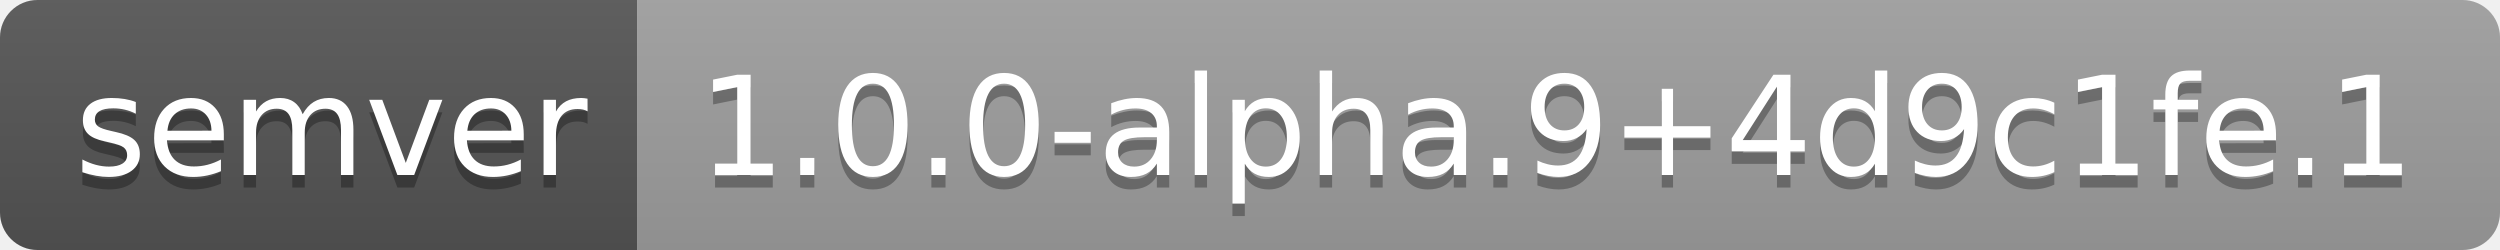
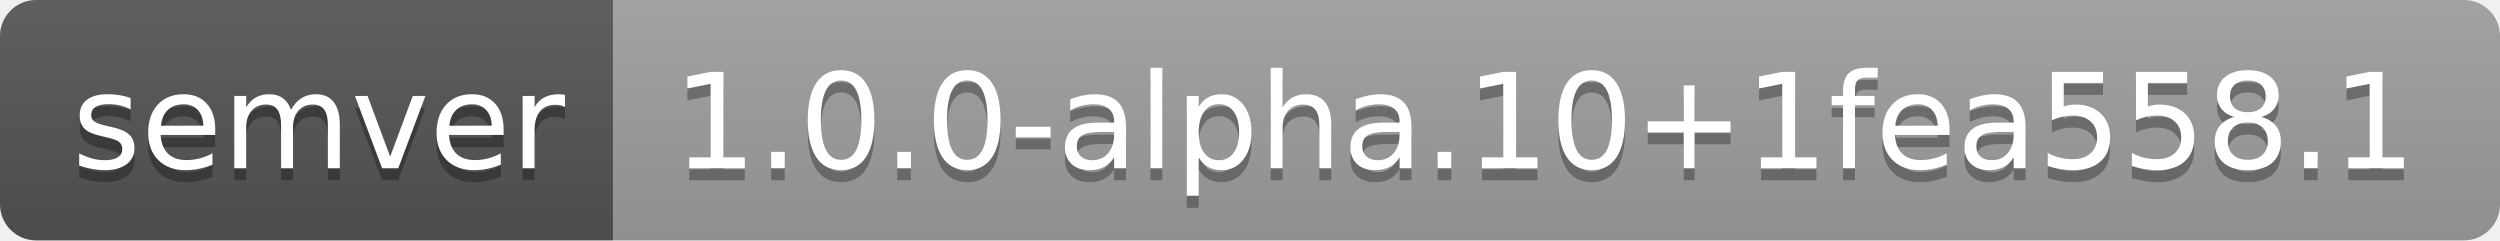
- <svg xmlns="http://www.w3.org/2000/svg" width="200" height="20" role="img" aria-label="semver: 1.0.0-alpha.9+4d9c1fe.1">
+ <svg xmlns="http://www.w3.org/2000/svg" width="208" height="20" role="img" aria-label="semver: 1.0.0-alpha.10+1fea558.1">
  <linearGradient id="s" x2="0" y2="100%">
    <stop offset="0" stop-color="#bbb" stop-opacity=".1" />
    <stop offset="1" stop-opacity=".1" />
  </linearGradient>
  <clipPath id="r">
-     <rect width="200" height="20" rx="3" fill="#fff" />
+     <rect width="208" height="20" rx="3" fill="#fff" />
  </clipPath>
  <g clip-path="url(#r)">
    <rect width="51" height="20" fill="#555" />
-     <rect x="51" width="149" height="20" fill="#9f9f9f" />
-     <rect width="200" height="20" fill="url(#s)" />
+     <rect x="51" width="157" height="20" fill="#9f9f9f" />
+     <rect width="208" height="20" fill="url(#s)" />
  </g>
  <g fill="#fff" text-anchor="middle" font-family="Verdana,Geneva,DejaVu Sans,sans-serif" text-rendering="geometricPrecision" font-size="110">
    <text aria-hidden="true" x="265" y="150" fill="#010101" fill-opacity=".3" transform="scale(.1)" textLength="410">semver</text>
    <text x="265" y="140" transform="scale(.1)" fill="#fff" textLength="410">semver</text>
-     <text aria-hidden="true" x="1245" y="150" fill="#010101" fill-opacity=".3" transform="scale(.1)" textLength="1390">1.0.0-alpha.9+4d9c1fe.1</text>
-     <text x="1245" y="140" transform="scale(.1)" fill="#fff" textLength="1390">1.0.0-alpha.9+4d9c1fe.1</text>
+     <text aria-hidden="true" x="1285" y="150" fill="#010101" fill-opacity=".3" transform="scale(.1)" textLength="1470">1.0.0-alpha.10+1fea558.1</text>
+     <text x="1285" y="140" transform="scale(.1)" fill="#fff" textLength="1470">1.0.0-alpha.10+1fea558.1</text>
  </g>
</svg>
